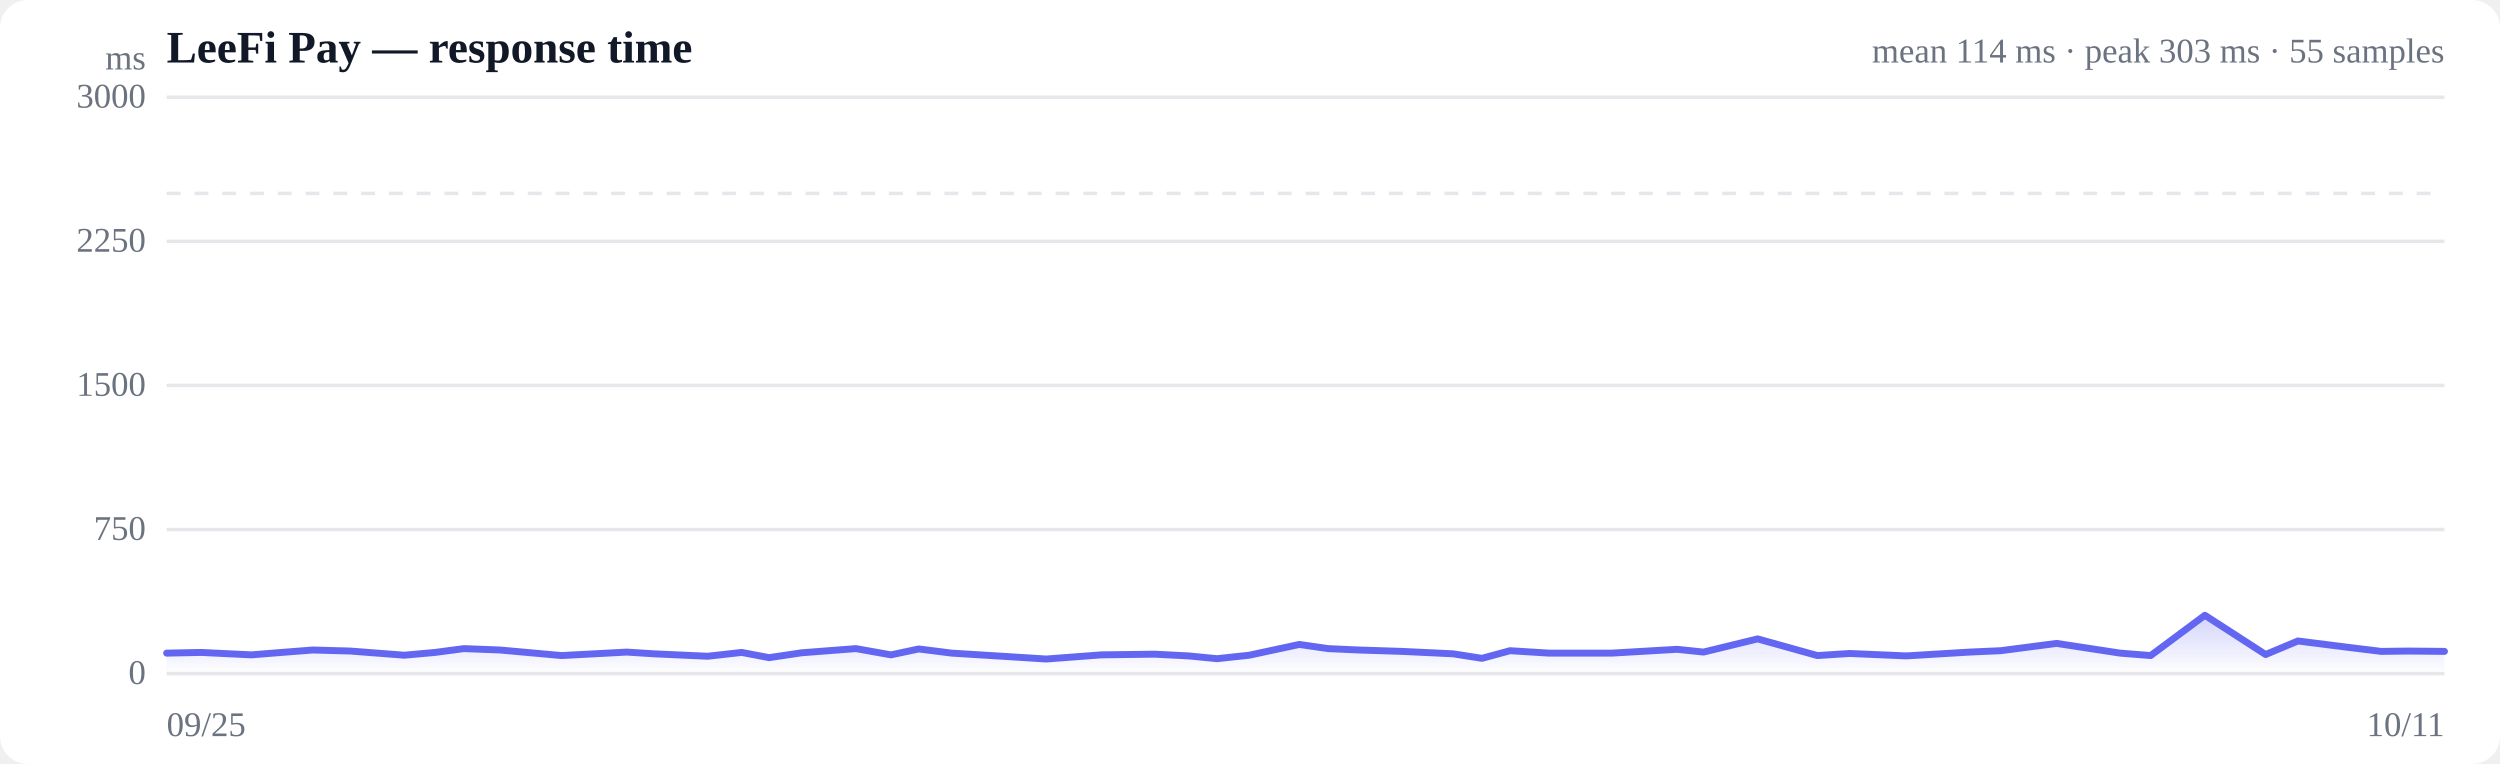
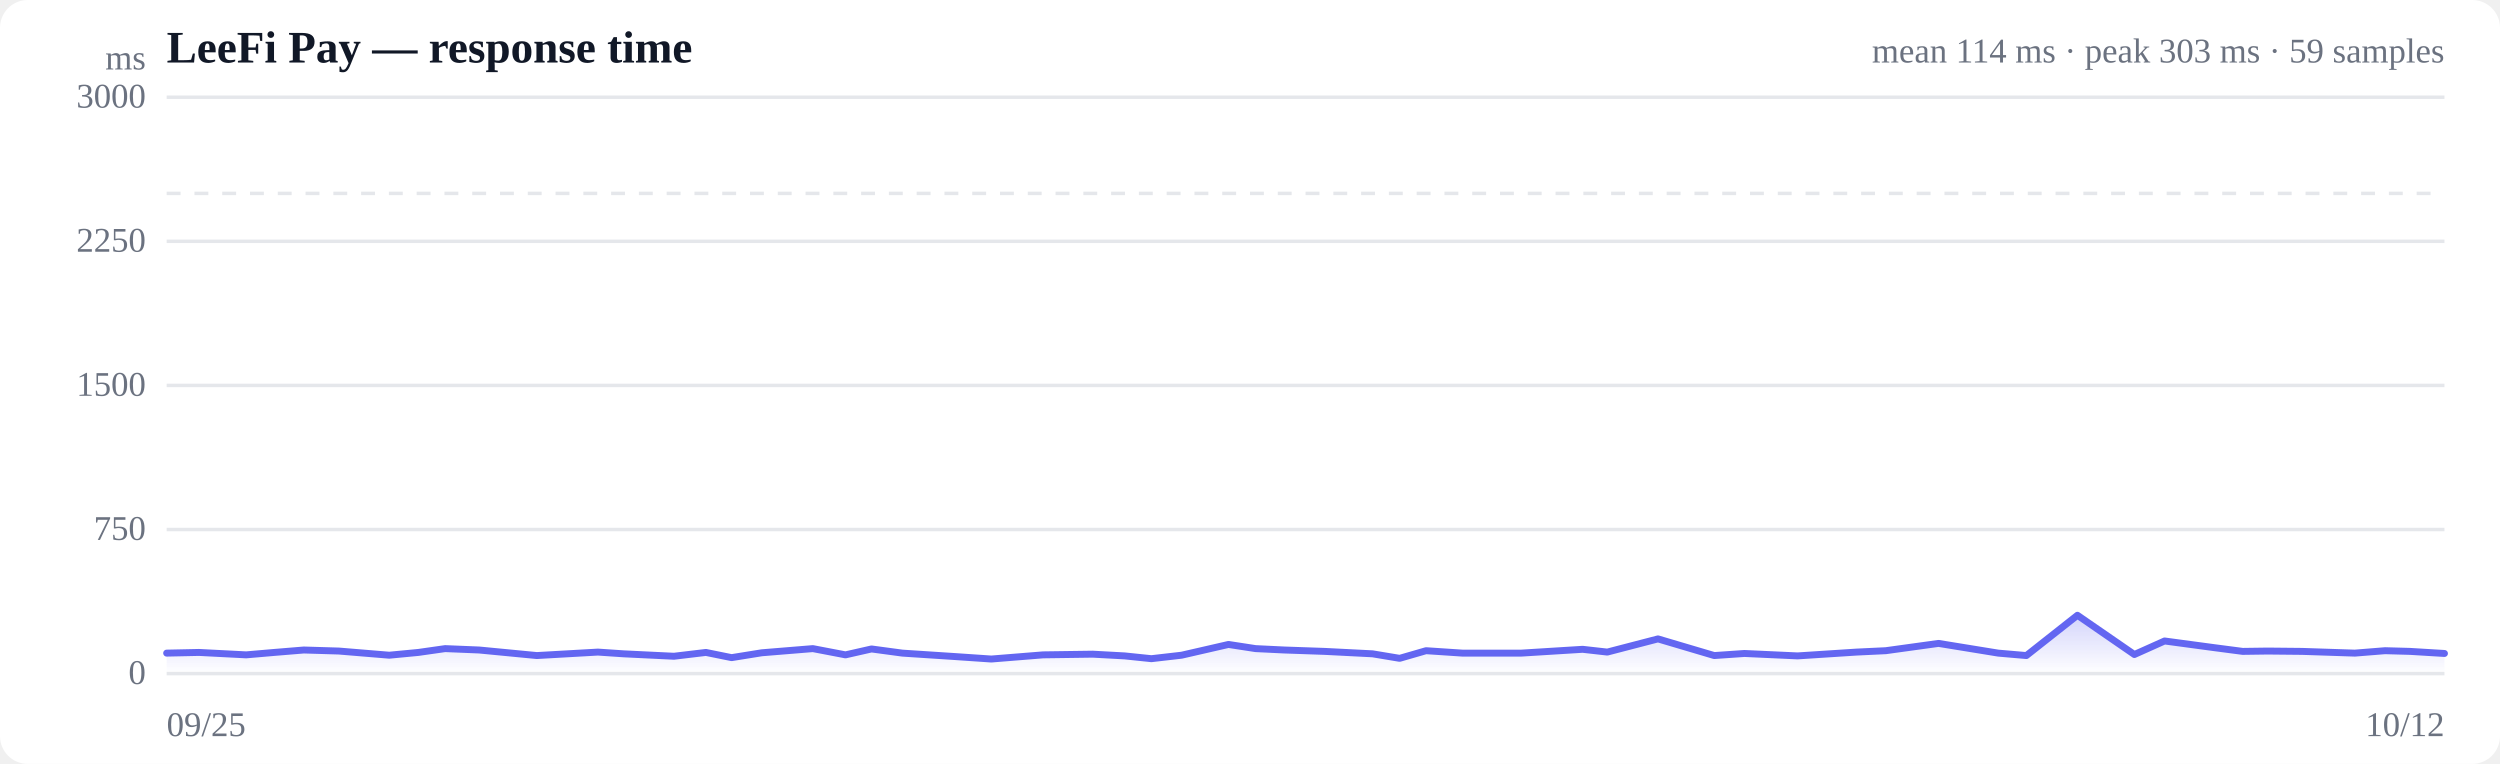
<svg xmlns="http://www.w3.org/2000/svg" viewBox="0 0 720 220" width="720" height="220" role="img" aria-label="Response time over time">
  <style>
  :root { color-scheme: light dark; }
  .bg { fill: #ffffff; }
  .grid { stroke: #e5e7eb; stroke-width: 1; }
  .axis { fill: #6b7280; font-size: 10px; }
  .title { fill: #111827; font-size: 13px; font-weight: 600; }
  .sub { fill: #6b7280; font-size: 10px; }
  .line { stroke: #6366f1; stroke-width: 2; fill: none; stroke-linejoin: round; stroke-linecap: round; }
  .area { fill: url(#fade); }
  .dot-degraded { fill: #f59e0b; }
  .dot-down { fill: #ef4444; }
  .empty { fill: #9ca3af; font-size: 12px; }
  @media (prefers-color-scheme: dark) {
    .bg { fill: #0b0f19; }
    .grid { stroke: #1f2937; }
    .axis, .sub { fill: #9ca3af; }
    .title { fill: #f3f4f6; }
    .line { stroke: #818cf8; }
  }
</style>
  <defs>
    <linearGradient id="fade" x1="0" y1="0" x2="0" y2="1">
      <stop offset="0%" stop-color="#6366f1" stop-opacity="0.28" />
      <stop offset="100%" stop-color="#6366f1" stop-opacity="0" />
    </linearGradient>
  </defs>
  <rect class="bg" width="720" height="220" rx="8" />
  <text class="title" x="48" y="18">LeeFi Pay — response time</text>
-   <text class="sub" x="704" y="18" text-anchor="end">mean 114 ms · peak 303 ms · 55 samples</text>
+   <text class="sub" x="704" y="18" text-anchor="end">mean 114 ms · peak 303 ms · 59 samples</text>
  <line class="grid" x1="48" y1="194.0" x2="704" y2="194.0" />
  <text class="axis" x="42" y="197" text-anchor="end">0</text>
  <line class="grid" x1="48" y1="152.5" x2="704" y2="152.5" />
  <text class="axis" x="42" y="155.5" text-anchor="end">750</text>
  <line class="grid" x1="48" y1="111.0" x2="704" y2="111.0" />
  <text class="axis" x="42" y="114" text-anchor="end">1500</text>
  <line class="grid" x1="48" y1="69.5" x2="704" y2="69.5" />
  <text class="axis" x="42" y="72.5" text-anchor="end">2250</text>
  <line class="grid" x1="48" y1="28.0" x2="704" y2="28.0" />
  <text class="axis" x="42" y="31" text-anchor="end">3000</text>
  <line class="grid" stroke-dasharray="4 4" x1="48" y1="55.7" x2="704" y2="55.7" />
-   <path class="area" d="M48.0,188.1 L48.0,188.1 L57.9,187.9 L72.4,188.6 L81.1,187.9 L90.1,187.2 L100.9,187.5 L116.4,188.7 L125.3,187.9 L133.6,186.8 L144.0,187.2 L161.7,188.8 L180.5,187.8 L188.4,188.3 L203.8,189.0 L213.6,187.9 L221.5,189.4 L230.9,188.0 L246.5,186.8 L256.6,188.6 L264.6,186.9 L274.1,188.1 L290.3,189.1 L301.3,189.8 L317.2,188.6 L332.5,188.4 L342.3,188.9 L350.5,189.7 L359.8,188.7 L374.2,185.6 L382.5,186.8 L391.3,187.2 L403.8,187.6 L418.5,188.3 L426.8,189.6 L434.9,187.4 L446.1,188.1 L464.2,188.1 L483.0,187.0 L490.6,187.8 L506.2,184.0 L523.4,188.8 L532.7,188.2 L549.0,188.9 L567.2,187.8 L576.2,187.4 L592.3,185.3 L610.6,188.1 L619.4,188.8 L635.0,177.2 L652.5,188.5 L661.8,184.6 L676.8,186.5 L685.8,187.6 L693.5,187.5 L704.0,187.6 L704.0,194.0 L48.0,194.0 Z" />
-   <path class="line" d="M48.0,188.1 L57.9,187.9 L72.4,188.6 L81.1,187.9 L90.1,187.2 L100.9,187.5 L116.4,188.7 L125.3,187.9 L133.6,186.8 L144.0,187.2 L161.7,188.8 L180.5,187.8 L188.4,188.3 L203.8,189.0 L213.6,187.9 L221.5,189.4 L230.9,188.0 L246.5,186.8 L256.6,188.6 L264.6,186.9 L274.1,188.1 L290.3,189.1 L301.3,189.8 L317.2,188.6 L332.5,188.4 L342.3,188.9 L350.5,189.7 L359.8,188.7 L374.2,185.6 L382.5,186.8 L391.3,187.2 L403.8,187.6 L418.5,188.3 L426.8,189.6 L434.9,187.4 L446.1,188.1 L464.2,188.1 L483.0,187.0 L490.6,187.8 L506.2,184.0 L523.4,188.8 L532.7,188.2 L549.0,188.9 L567.2,187.8 L576.2,187.4 L592.3,185.3 L610.6,188.1 L619.4,188.8 L635.0,177.2 L652.5,188.5 L661.8,184.6 L676.8,186.5 L685.8,187.6 L693.5,187.5 L704.0,187.6" />
+   <path class="area" d="M48.0,188.1 L48.0,188.1 L57.3,187.9 L70.9,188.6 L79.0,187.9 L87.5,187.2 L97.6,187.5 L112.1,188.7 L120.5,187.9 L128.2,186.8 L138.0,187.2 L154.6,188.8 L172.2,187.8 L179.6,188.3 L194.1,189.0 L203.3,187.9 L210.7,189.4 L219.4,188.0 L234.1,186.8 L243.5,188.6 L251.0,186.9 L259.9,188.1 L275.2,189.1 L285.5,189.8 L300.4,188.6 L314.7,188.4 L323.9,188.9 L331.6,189.7 L340.3,188.7 L353.8,185.6 L361.6,186.8 L369.9,187.2 L381.5,187.6 L395.3,188.3 L403.1,189.6 L410.7,187.4 L421.2,188.1 L438.1,188.1 L455.8,187.0 L462.9,187.8 L477.5,184.0 L493.7,188.8 L502.4,188.2 L517.7,188.9 L534.7,187.8 L543.1,187.4 L558.3,185.3 L575.5,188.1 L583.6,188.8 L598.3,177.2 L614.7,188.5 L623.4,184.6 L637.5,186.5 L645.9,187.6 L653.1,187.5 L663.0,187.6 L678.2,188.1 L686.9,187.4 L694.1,187.6 L704.0,188.2 L704.0,194.0 L48.0,194.0 Z" />
+   <path class="line" d="M48.0,188.1 L57.3,187.9 L70.9,188.6 L79.0,187.9 L87.5,187.2 L97.6,187.5 L112.1,188.7 L120.5,187.9 L128.2,186.8 L138.0,187.2 L154.6,188.8 L172.2,187.8 L179.6,188.3 L194.1,189.0 L203.3,187.9 L210.7,189.4 L219.4,188.0 L234.1,186.8 L243.5,188.6 L251.0,186.9 L259.9,188.1 L275.2,189.1 L285.5,189.8 L300.4,188.6 L314.7,188.4 L323.9,188.9 L331.6,189.7 L340.3,188.7 L353.8,185.6 L361.6,186.8 L369.9,187.2 L381.5,187.6 L395.3,188.3 L403.1,189.6 L410.7,187.4 L421.2,188.1 L438.1,188.1 L455.8,187.0 L462.9,187.8 L477.5,184.0 L493.7,188.8 L502.4,188.2 L517.7,188.9 L534.7,187.8 L543.1,187.4 L558.3,185.3 L575.5,188.1 L583.6,188.8 L598.3,177.2 L614.7,188.5 L623.4,184.6 L637.5,186.5 L645.9,187.6 L653.1,187.5 L663.0,187.6 L678.2,188.1 L686.9,187.4 L694.1,187.6 L704.0,188.2" />
  <text class="axis" x="48" y="212">09/25</text>
-   <text class="axis" x="704" y="212" text-anchor="end">10/11</text>
+   <text class="axis" x="704" y="212" text-anchor="end">10/12</text>
  <text class="axis" x="42" y="20" text-anchor="end">ms</text>
</svg>
